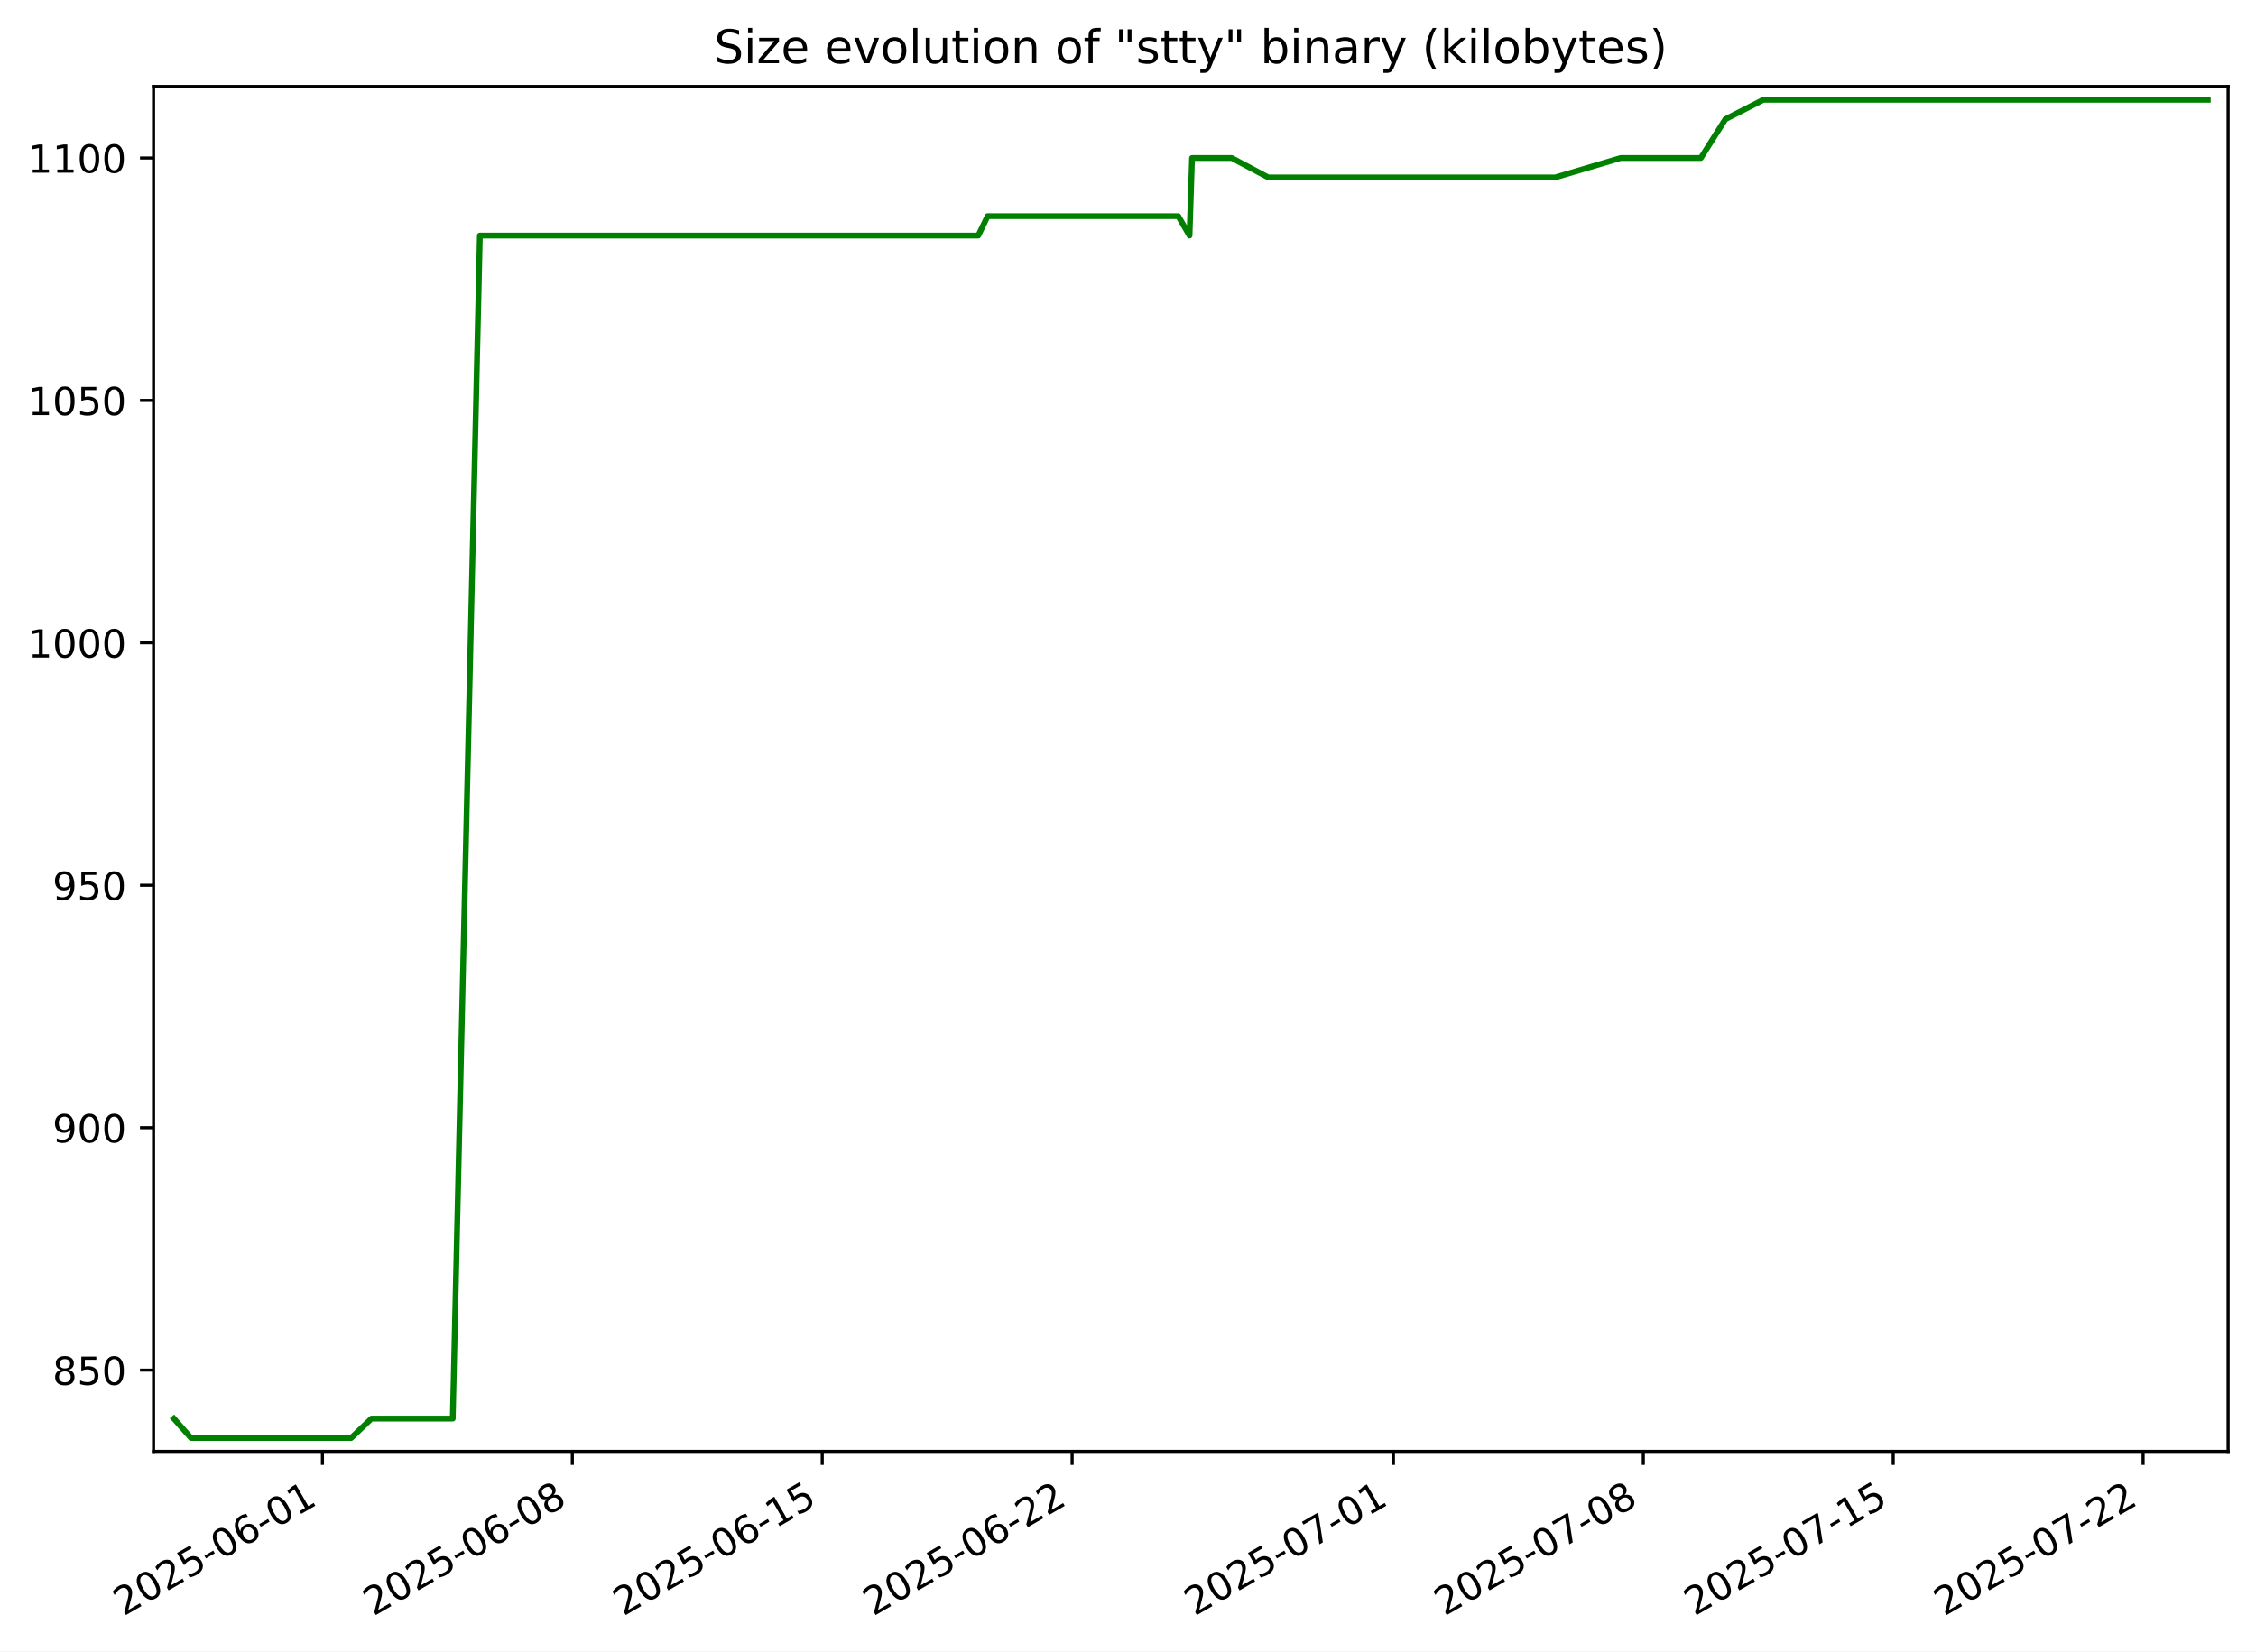
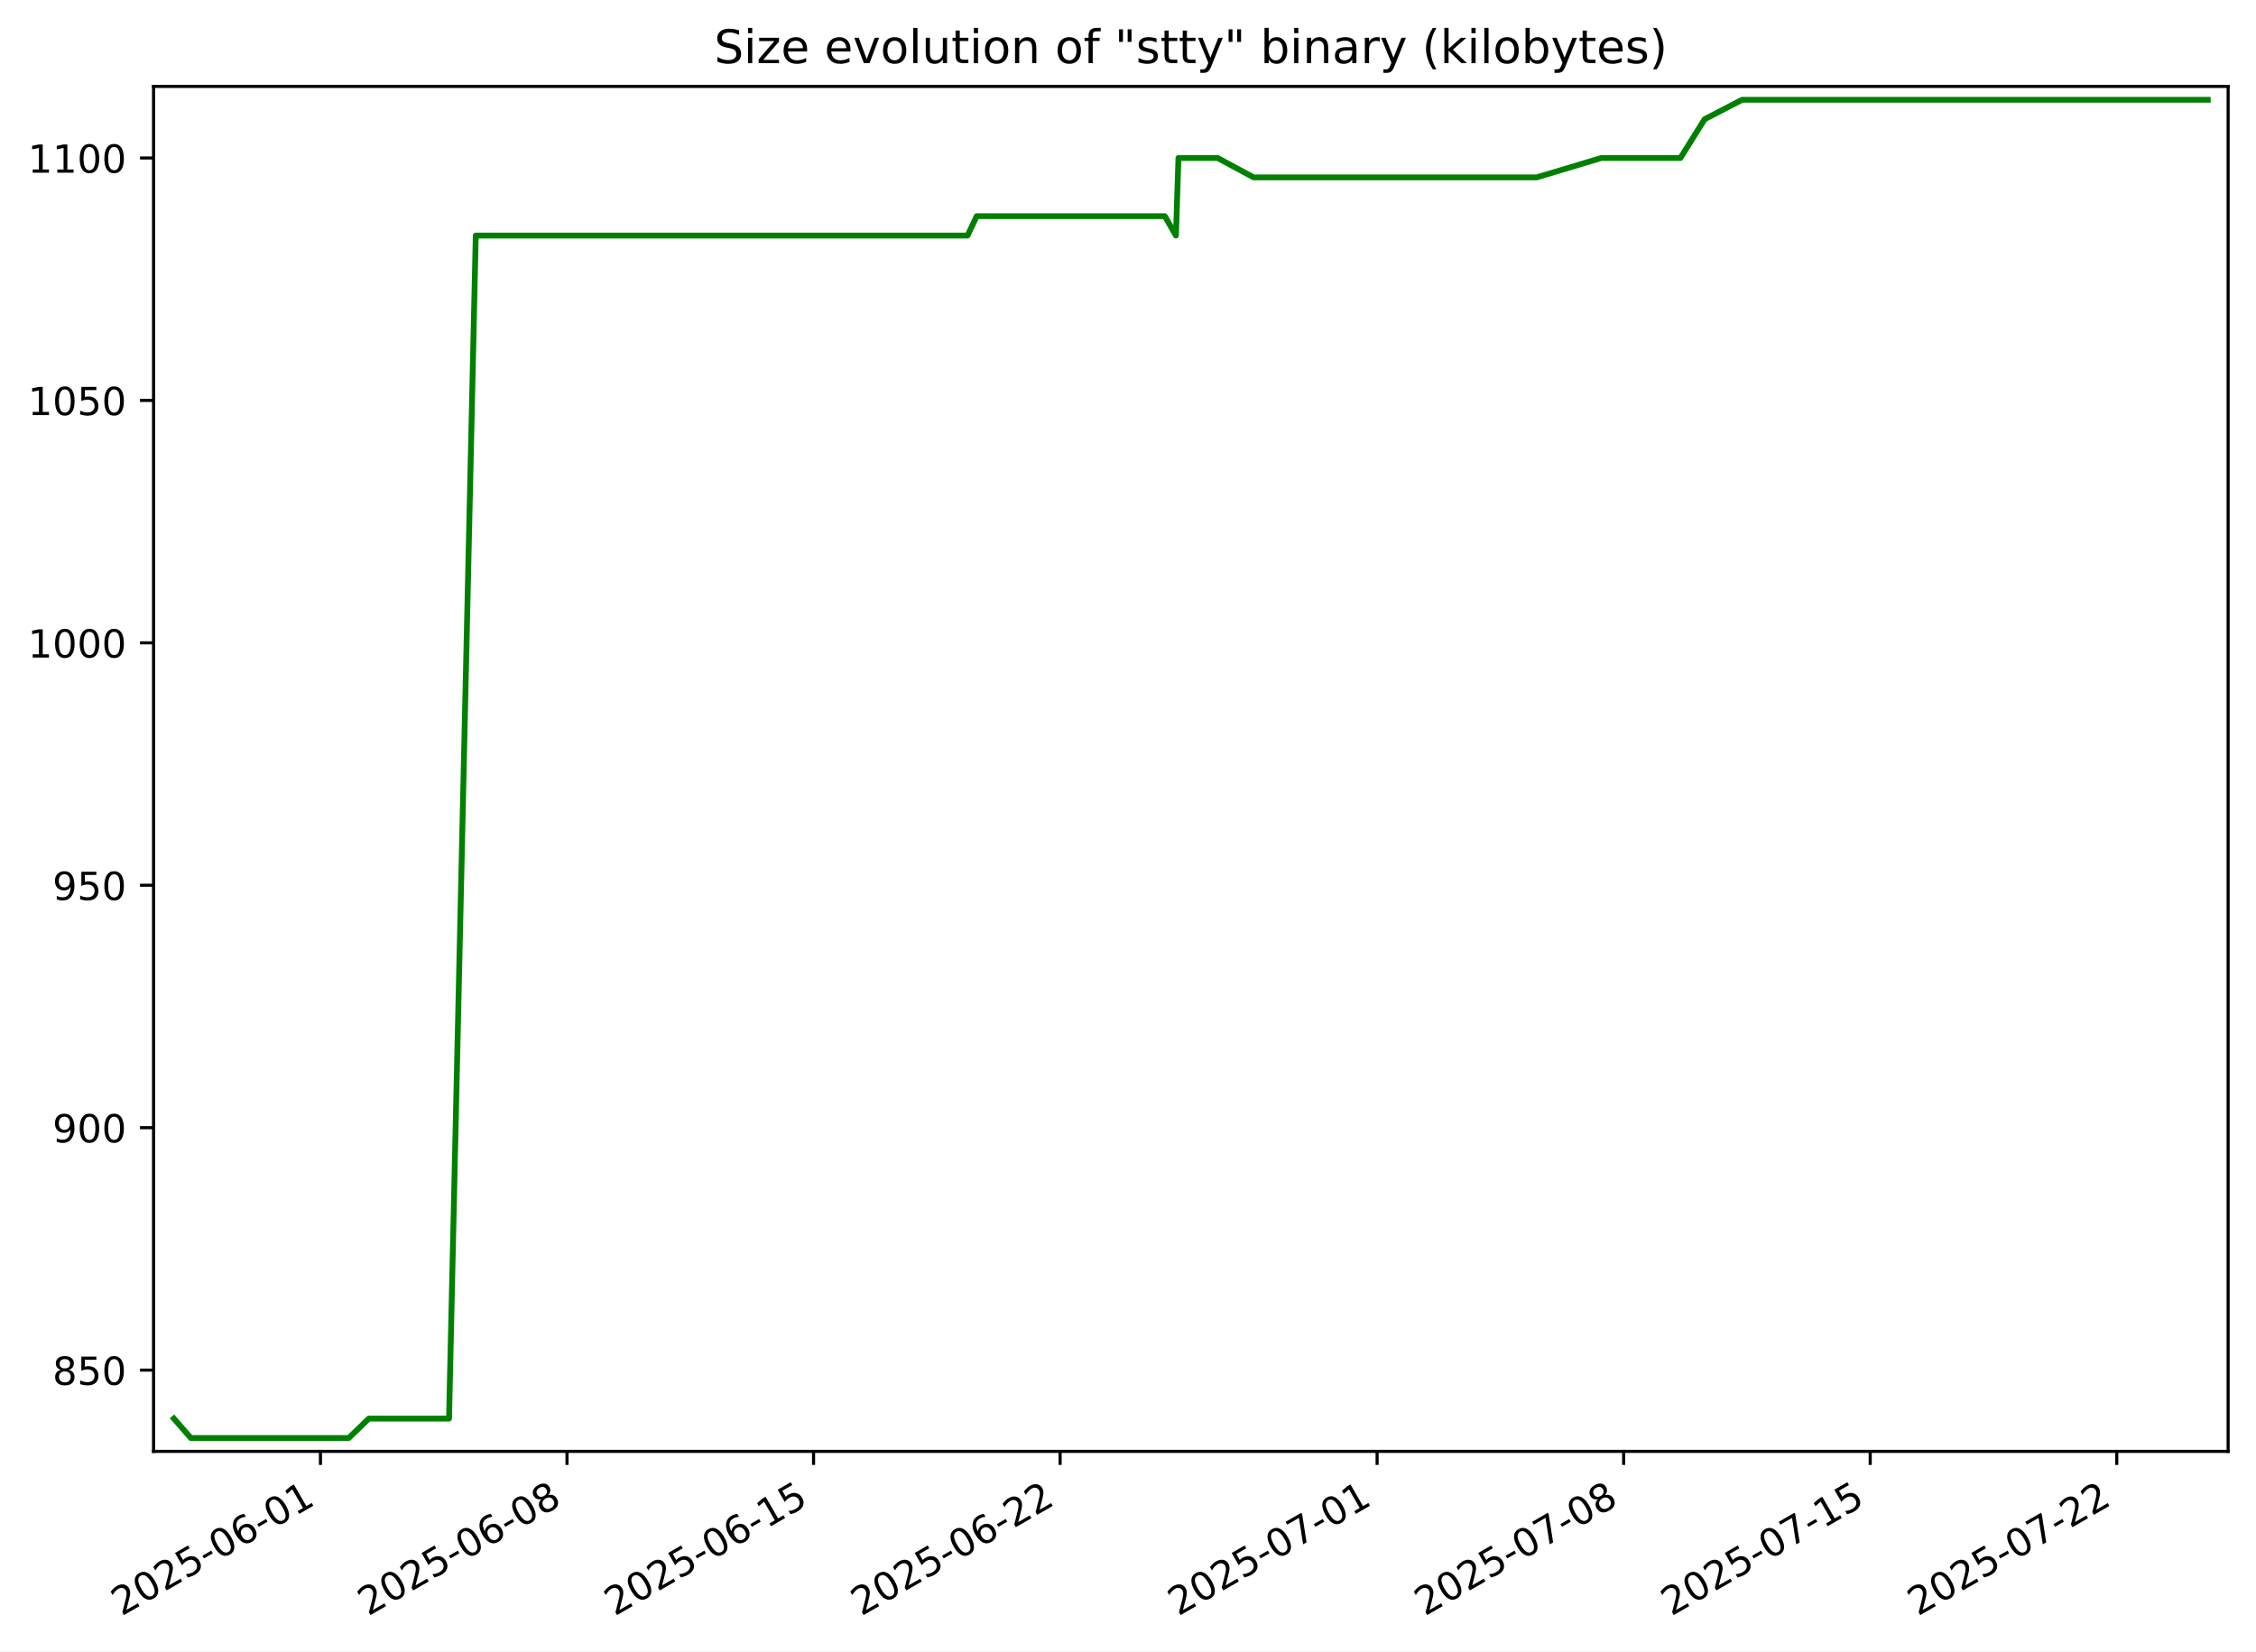
<svg xmlns="http://www.w3.org/2000/svg" xmlns:xlink="http://www.w3.org/1999/xlink" width="582.53pt" height="426.469pt" viewBox="0 0 582.53 426.469" version="1.1">
  <defs>
    <style type="text/css">*{stroke-linejoin: round; stroke-linecap: butt}</style>
  </defs>
  <g id="figure_1">
    <g id="patch_1">
      <path d="M -0 426.469  L 582.53 426.469  L 582.53 0  L -0 0  z " style="fill: #ffffff" />
    </g>
    <g id="axes_1">
      <g id="patch_2">
        <path d="M 39.65 374.83  L 575.33 374.83  L 575.33 22.318  L 39.65 22.318  z " style="fill: #ffffff" />
      </g>
      <g id="matplotlib.axis_1">
        <g id="xtick_1">
          <g id="line2d_1">
            <defs>
-               <path id="m99d2c3a39e" d="M 0 0  L 0 3.5  " style="stroke: #000000; stroke-width: 0.8" />
+               <path id="m7901774f46" d="M 0 0  L 0 3.5  " style="stroke: #000000; stroke-width: 0.8" />
            </defs>
            <g>
-               <use xlink:href="#m99d2c3a39e" x="83.259" y="374.83" style="stroke: #000000; stroke-width: 0.8" />
+               <use xlink:href="#m7901774f46" x="82.746" y="374.83" style="stroke: #000000; stroke-width: 0.8" />
            </g>
          </g>
          <g id="text_1">
-             <g transform="translate(31.88916 417.4684) rotate(-30) scale(0.1 -0.1)">
+             <g transform="translate(31.37612 417.4684) rotate(-30) scale(0.1 -0.1)">
              <defs>
                <path id="DejaVuSans-32" d="M 1228 531  L 3431 531  L 3431 0  L 469 0  L 469 531  Q 828 903 1448 1529  Q 2069 2156 2228 2338  Q 2531 2678 2651 2914  Q 2772 3150 2772 3378  Q 2772 3750 2511 3984  Q 2250 4219 1831 4219  Q 1534 4219 1204 4116  Q 875 4013 500 3803  L 500 4441  Q 881 4594 1212 4672  Q 1544 4750 1819 4750  Q 2544 4750 2975 4387  Q 3406 4025 3406 3419  Q 3406 3131 3298 2873  Q 3191 2616 2906 2266  Q 2828 2175 2409 1742  Q 1991 1309 1228 531  z " transform="scale(0.015625)" />
                <path id="DejaVuSans-30" d="M 2034 4250  Q 1547 4250 1301 3770  Q 1056 3291 1056 2328  Q 1056 1369 1301 889  Q 1547 409 2034 409  Q 2525 409 2770 889  Q 3016 1369 3016 2328  Q 3016 3291 2770 3770  Q 2525 4250 2034 4250  z M 2034 4750  Q 2819 4750 3233 4129  Q 3647 3509 3647 2328  Q 3647 1150 3233 529  Q 2819 -91 2034 -91  Q 1250 -91 836 529  Q 422 1150 422 2328  Q 422 3509 836 4129  Q 1250 4750 2034 4750  z " transform="scale(0.015625)" />
                <path id="DejaVuSans-35" d="M 691 4666  L 3169 4666  L 3169 4134  L 1269 4134  L 1269 2991  Q 1406 3038 1543 3061  Q 1681 3084 1819 3084  Q 2600 3084 3056 2656  Q 3513 2228 3513 1497  Q 3513 744 3044 326  Q 2575 -91 1722 -91  Q 1428 -91 1123 -41  Q 819 9 494 109  L 494 744  Q 775 591 1075 516  Q 1375 441 1709 441  Q 2250 441 2565 725  Q 2881 1009 2881 1497  Q 2881 1984 2565 2268  Q 2250 2553 1709 2553  Q 1456 2553 1204 2497  Q 953 2441 691 2322  L 691 4666  z " transform="scale(0.015625)" />
                <path id="DejaVuSans-2d" d="M 313 2009  L 1997 2009  L 1997 1497  L 313 1497  L 313 2009  z " transform="scale(0.015625)" />
                <path id="DejaVuSans-36" d="M 2113 2584  Q 1688 2584 1439 2293  Q 1191 2003 1191 1497  Q 1191 994 1439 701  Q 1688 409 2113 409  Q 2538 409 2786 701  Q 3034 994 3034 1497  Q 3034 2003 2786 2293  Q 2538 2584 2113 2584  z M 3366 4563  L 3366 3988  Q 3128 4100 2886 4159  Q 2644 4219 2406 4219  Q 1781 4219 1451 3797  Q 1122 3375 1075 2522  Q 1259 2794 1537 2939  Q 1816 3084 2150 3084  Q 2853 3084 3261 2657  Q 3669 2231 3669 1497  Q 3669 778 3244 343  Q 2819 -91 2113 -91  Q 1303 -91 875 529  Q 447 1150 447 2328  Q 447 3434 972 4092  Q 1497 4750 2381 4750  Q 2619 4750 2861 4703  Q 3103 4656 3366 4563  z " transform="scale(0.015625)" />
                <path id="DejaVuSans-31" d="M 794 531  L 1825 531  L 1825 4091  L 703 3866  L 703 4441  L 1819 4666  L 2450 4666  L 2450 531  L 3481 531  L 3481 0  L 794 0  L 794 531  z " transform="scale(0.015625)" />
              </defs>
              <use xlink:href="#DejaVuSans-32" />
              <use xlink:href="#DejaVuSans-30" x="63.623" />
              <use xlink:href="#DejaVuSans-32" x="127.246" />
              <use xlink:href="#DejaVuSans-35" x="190.869" />
              <use xlink:href="#DejaVuSans-2d" x="254.492" />
              <use xlink:href="#DejaVuSans-30" x="290.576" />
              <use xlink:href="#DejaVuSans-36" x="354.199" />
              <use xlink:href="#DejaVuSans-2d" x="417.822" />
              <use xlink:href="#DejaVuSans-30" x="453.906" />
              <use xlink:href="#DejaVuSans-31" x="517.529" />
            </g>
          </g>
        </g>
        <g id="xtick_2">
          <g id="line2d_2">
            <g>
-               <use xlink:href="#m99d2c3a39e" x="147.785" y="374.83" style="stroke: #000000; stroke-width: 0.8" />
+               <use xlink:href="#m7901774f46" x="146.409" y="374.83" style="stroke: #000000; stroke-width: 0.8" />
            </g>
          </g>
          <g id="text_2">
-             <g transform="translate(96.41524 417.4684) rotate(-30) scale(0.1 -0.1)">
+             <g transform="translate(95.03913 417.4684) rotate(-30) scale(0.1 -0.1)">
              <defs>
                <path id="DejaVuSans-38" d="M 2034 2216  Q 1584 2216 1326 1975  Q 1069 1734 1069 1313  Q 1069 891 1326 650  Q 1584 409 2034 409  Q 2484 409 2743 651  Q 3003 894 3003 1313  Q 3003 1734 2745 1975  Q 2488 2216 2034 2216  z M 1403 2484  Q 997 2584 770 2862  Q 544 3141 544 3541  Q 544 4100 942 4425  Q 1341 4750 2034 4750  Q 2731 4750 3128 4425  Q 3525 4100 3525 3541  Q 3525 3141 3298 2862  Q 3072 2584 2669 2484  Q 3125 2378 3379 2068  Q 3634 1759 3634 1313  Q 3634 634 3220 271  Q 2806 -91 2034 -91  Q 1263 -91 848 271  Q 434 634 434 1313  Q 434 1759 690 2068  Q 947 2378 1403 2484  z M 1172 3481  Q 1172 3119 1398 2916  Q 1625 2713 2034 2713  Q 2441 2713 2670 2916  Q 2900 3119 2900 3481  Q 2900 3844 2670 4047  Q 2441 4250 2034 4250  Q 1625 4250 1398 4047  Q 1172 3844 1172 3481  z " transform="scale(0.015625)" />
              </defs>
              <use xlink:href="#DejaVuSans-32" />
              <use xlink:href="#DejaVuSans-30" x="63.623" />
              <use xlink:href="#DejaVuSans-32" x="127.246" />
              <use xlink:href="#DejaVuSans-35" x="190.869" />
              <use xlink:href="#DejaVuSans-2d" x="254.492" />
              <use xlink:href="#DejaVuSans-30" x="290.576" />
              <use xlink:href="#DejaVuSans-36" x="354.199" />
              <use xlink:href="#DejaVuSans-2d" x="417.822" />
              <use xlink:href="#DejaVuSans-30" x="453.906" />
              <use xlink:href="#DejaVuSans-38" x="517.529" />
            </g>
          </g>
        </g>
        <g id="xtick_3">
          <g id="line2d_3">
            <g>
-               <use xlink:href="#m99d2c3a39e" x="212.311" y="374.83" style="stroke: #000000; stroke-width: 0.8" />
+               <use xlink:href="#m7901774f46" x="210.072" y="374.83" style="stroke: #000000; stroke-width: 0.8" />
            </g>
          </g>
          <g id="text_3">
-             <g transform="translate(160.9413 417.4684) rotate(-30) scale(0.1 -0.1)">
+             <g transform="translate(158.7021 417.4684) rotate(-30) scale(0.1 -0.1)">
              <use xlink:href="#DejaVuSans-32" />
              <use xlink:href="#DejaVuSans-30" x="63.623" />
              <use xlink:href="#DejaVuSans-32" x="127.246" />
              <use xlink:href="#DejaVuSans-35" x="190.869" />
              <use xlink:href="#DejaVuSans-2d" x="254.492" />
              <use xlink:href="#DejaVuSans-30" x="290.576" />
              <use xlink:href="#DejaVuSans-36" x="354.199" />
              <use xlink:href="#DejaVuSans-2d" x="417.822" />
              <use xlink:href="#DejaVuSans-31" x="453.906" />
              <use xlink:href="#DejaVuSans-35" x="517.529" />
            </g>
          </g>
        </g>
        <g id="xtick_4">
          <g id="line2d_4">
            <g>
-               <use xlink:href="#m99d2c3a39e" x="276.837" y="374.83" style="stroke: #000000; stroke-width: 0.8" />
+               <use xlink:href="#m7901774f46" x="273.735" y="374.83" style="stroke: #000000; stroke-width: 0.8" />
            </g>
          </g>
          <g id="text_4">
-             <g transform="translate(225.4674 417.4684) rotate(-30) scale(0.1 -0.1)">
+             <g transform="translate(222.3652 417.4684) rotate(-30) scale(0.1 -0.1)">
              <use xlink:href="#DejaVuSans-32" />
              <use xlink:href="#DejaVuSans-30" x="63.623" />
              <use xlink:href="#DejaVuSans-32" x="127.246" />
              <use xlink:href="#DejaVuSans-35" x="190.869" />
              <use xlink:href="#DejaVuSans-2d" x="254.492" />
              <use xlink:href="#DejaVuSans-30" x="290.576" />
              <use xlink:href="#DejaVuSans-36" x="354.199" />
              <use xlink:href="#DejaVuSans-2d" x="417.822" />
              <use xlink:href="#DejaVuSans-32" x="453.906" />
              <use xlink:href="#DejaVuSans-32" x="517.529" />
            </g>
          </g>
        </g>
        <g id="xtick_5">
          <g id="line2d_5">
            <g>
-               <use xlink:href="#m99d2c3a39e" x="359.799" y="374.83" style="stroke: #000000; stroke-width: 0.8" />
+               <use xlink:href="#m7901774f46" x="355.587" y="374.83" style="stroke: #000000; stroke-width: 0.8" />
            </g>
          </g>
          <g id="text_5">
-             <g transform="translate(308.4295 417.4684) rotate(-30) scale(0.1 -0.1)">
+             <g transform="translate(304.2176 417.4684) rotate(-30) scale(0.1 -0.1)">
              <defs>
                <path id="DejaVuSans-37" d="M 525 4666  L 3525 4666  L 3525 4397  L 1831 0  L 1172 0  L 2766 4134  L 525 4134  L 525 4666  z " transform="scale(0.015625)" />
              </defs>
              <use xlink:href="#DejaVuSans-32" />
              <use xlink:href="#DejaVuSans-30" x="63.623" />
              <use xlink:href="#DejaVuSans-32" x="127.246" />
              <use xlink:href="#DejaVuSans-35" x="190.869" />
              <use xlink:href="#DejaVuSans-2d" x="254.492" />
              <use xlink:href="#DejaVuSans-30" x="290.576" />
              <use xlink:href="#DejaVuSans-37" x="354.199" />
              <use xlink:href="#DejaVuSans-2d" x="417.822" />
              <use xlink:href="#DejaVuSans-30" x="453.906" />
              <use xlink:href="#DejaVuSans-31" x="517.529" />
            </g>
          </g>
        </g>
        <g id="xtick_6">
          <g id="line2d_6">
            <g>
-               <use xlink:href="#m99d2c3a39e" x="424.325" y="374.83" style="stroke: #000000; stroke-width: 0.8" />
+               <use xlink:href="#m7901774f46" x="419.25" y="374.83" style="stroke: #000000; stroke-width: 0.8" />
            </g>
          </g>
          <g id="text_6">
-             <g transform="translate(372.9556 417.4684) rotate(-30) scale(0.1 -0.1)">
+             <g transform="translate(367.8806 417.4684) rotate(-30) scale(0.1 -0.1)">
              <use xlink:href="#DejaVuSans-32" />
              <use xlink:href="#DejaVuSans-30" x="63.623" />
              <use xlink:href="#DejaVuSans-32" x="127.246" />
              <use xlink:href="#DejaVuSans-35" x="190.869" />
              <use xlink:href="#DejaVuSans-2d" x="254.492" />
              <use xlink:href="#DejaVuSans-30" x="290.576" />
              <use xlink:href="#DejaVuSans-37" x="354.199" />
              <use xlink:href="#DejaVuSans-2d" x="417.822" />
              <use xlink:href="#DejaVuSans-30" x="453.906" />
              <use xlink:href="#DejaVuSans-38" x="517.529" />
            </g>
          </g>
        </g>
        <g id="xtick_7">
          <g id="line2d_7">
            <g>
-               <use xlink:href="#m99d2c3a39e" x="488.851" y="374.83" style="stroke: #000000; stroke-width: 0.8" />
+               <use xlink:href="#m7901774f46" x="482.913" y="374.83" style="stroke: #000000; stroke-width: 0.8" />
            </g>
          </g>
          <g id="text_7">
-             <g transform="translate(437.4817 417.4684) rotate(-30) scale(0.1 -0.1)">
+             <g transform="translate(431.5436 417.4684) rotate(-30) scale(0.1 -0.1)">
              <use xlink:href="#DejaVuSans-32" />
              <use xlink:href="#DejaVuSans-30" x="63.623" />
              <use xlink:href="#DejaVuSans-32" x="127.246" />
              <use xlink:href="#DejaVuSans-35" x="190.869" />
              <use xlink:href="#DejaVuSans-2d" x="254.492" />
              <use xlink:href="#DejaVuSans-30" x="290.576" />
              <use xlink:href="#DejaVuSans-37" x="354.199" />
              <use xlink:href="#DejaVuSans-2d" x="417.822" />
              <use xlink:href="#DejaVuSans-31" x="453.906" />
              <use xlink:href="#DejaVuSans-35" x="517.529" />
            </g>
          </g>
        </g>
        <g id="xtick_8">
          <g id="line2d_8">
            <g>
-               <use xlink:href="#m99d2c3a39e" x="553.377" y="374.83" style="stroke: #000000; stroke-width: 0.8" />
+               <use xlink:href="#m7901774f46" x="546.576" y="374.83" style="stroke: #000000; stroke-width: 0.8" />
            </g>
          </g>
          <g id="text_8">
-             <g transform="translate(502.0078 417.4684) rotate(-30) scale(0.1 -0.1)">
+             <g transform="translate(495.2066 417.4684) rotate(-30) scale(0.1 -0.1)">
              <use xlink:href="#DejaVuSans-32" />
              <use xlink:href="#DejaVuSans-30" x="63.623" />
              <use xlink:href="#DejaVuSans-32" x="127.246" />
              <use xlink:href="#DejaVuSans-35" x="190.869" />
              <use xlink:href="#DejaVuSans-2d" x="254.492" />
              <use xlink:href="#DejaVuSans-30" x="290.576" />
              <use xlink:href="#DejaVuSans-37" x="354.199" />
              <use xlink:href="#DejaVuSans-2d" x="417.822" />
              <use xlink:href="#DejaVuSans-32" x="453.906" />
              <use xlink:href="#DejaVuSans-32" x="517.529" />
            </g>
          </g>
        </g>
      </g>
      <g id="matplotlib.axis_2">
        <g id="ytick_1">
          <g id="line2d_9">
            <defs>
-               <path id="mccc0c48336" d="M 0 0  L -3.5 0  " style="stroke: #000000; stroke-width: 0.8" />
+               <path id="m50fd5ac5fd" d="M 0 0  L -3.5 0  " style="stroke: #000000; stroke-width: 0.8" />
            </defs>
            <g>
-               <use xlink:href="#mccc0c48336" x="39.65" y="353.844" style="stroke: #000000; stroke-width: 0.8" />
+               <use xlink:href="#m50fd5ac5fd" x="39.65" y="353.844" style="stroke: #000000; stroke-width: 0.8" />
            </g>
          </g>
          <g id="text_9">
            <g transform="translate(13.5625 357.6429) scale(0.1 -0.1)">
              <use xlink:href="#DejaVuSans-38" />
              <use xlink:href="#DejaVuSans-35" x="63.623" />
              <use xlink:href="#DejaVuSans-30" x="127.246" />
            </g>
          </g>
        </g>
        <g id="ytick_2">
          <g id="line2d_10">
            <g>
-               <use xlink:href="#mccc0c48336" x="39.65" y="291.235" style="stroke: #000000; stroke-width: 0.8" />
+               <use xlink:href="#m50fd5ac5fd" x="39.65" y="291.235" style="stroke: #000000; stroke-width: 0.8" />
            </g>
          </g>
          <g id="text_10">
            <g transform="translate(13.5625 295.0342) scale(0.1 -0.1)">
              <defs>
                <path id="DejaVuSans-39" d="M 703 97  L 703 672  Q 941 559 1184 500  Q 1428 441 1663 441  Q 2288 441 2617 861  Q 2947 1281 2994 2138  Q 2813 1869 2534 1725  Q 2256 1581 1919 1581  Q 1219 1581 811 2004  Q 403 2428 403 3163  Q 403 3881 828 4315  Q 1253 4750 1959 4750  Q 2769 4750 3195 4129  Q 3622 3509 3622 2328  Q 3622 1225 3098 567  Q 2575 -91 1691 -91  Q 1453 -91 1209 -44  Q 966 3 703 97  z M 1959 2075  Q 2384 2075 2632 2365  Q 2881 2656 2881 3163  Q 2881 3666 2632 3958  Q 2384 4250 1959 4250  Q 1534 4250 1286 3958  Q 1038 3666 1038 3163  Q 1038 2656 1286 2365  Q 1534 2075 1959 2075  z " transform="scale(0.015625)" />
              </defs>
              <use xlink:href="#DejaVuSans-39" />
              <use xlink:href="#DejaVuSans-30" x="63.623" />
              <use xlink:href="#DejaVuSans-30" x="127.246" />
            </g>
          </g>
        </g>
        <g id="ytick_3">
          <g id="line2d_11">
            <g>
-               <use xlink:href="#mccc0c48336" x="39.65" y="228.626" style="stroke: #000000; stroke-width: 0.8" />
+               <use xlink:href="#m50fd5ac5fd" x="39.65" y="228.626" style="stroke: #000000; stroke-width: 0.8" />
            </g>
          </g>
          <g id="text_11">
            <g transform="translate(13.5625 232.4255) scale(0.1 -0.1)">
              <use xlink:href="#DejaVuSans-39" />
              <use xlink:href="#DejaVuSans-35" x="63.623" />
              <use xlink:href="#DejaVuSans-30" x="127.246" />
            </g>
          </g>
        </g>
        <g id="ytick_4">
          <g id="line2d_12">
            <g>
-               <use xlink:href="#mccc0c48336" x="39.65" y="166.018" style="stroke: #000000; stroke-width: 0.8" />
+               <use xlink:href="#m50fd5ac5fd" x="39.65" y="166.018" style="stroke: #000000; stroke-width: 0.8" />
            </g>
          </g>
          <g id="text_12">
            <g transform="translate(7.2 169.8168) scale(0.1 -0.1)">
              <use xlink:href="#DejaVuSans-31" />
              <use xlink:href="#DejaVuSans-30" x="63.623" />
              <use xlink:href="#DejaVuSans-30" x="127.246" />
              <use xlink:href="#DejaVuSans-30" x="190.869" />
            </g>
          </g>
        </g>
        <g id="ytick_5">
          <g id="line2d_13">
            <g>
-               <use xlink:href="#mccc0c48336" x="39.65" y="103.409" style="stroke: #000000; stroke-width: 0.8" />
+               <use xlink:href="#m50fd5ac5fd" x="39.65" y="103.409" style="stroke: #000000; stroke-width: 0.8" />
            </g>
          </g>
          <g id="text_13">
            <g transform="translate(7.2 107.2081) scale(0.1 -0.1)">
              <use xlink:href="#DejaVuSans-31" />
              <use xlink:href="#DejaVuSans-30" x="63.623" />
              <use xlink:href="#DejaVuSans-35" x="127.246" />
              <use xlink:href="#DejaVuSans-30" x="190.869" />
            </g>
          </g>
        </g>
        <g id="ytick_6">
          <g id="line2d_14">
            <g>
-               <use xlink:href="#mccc0c48336" x="39.65" y="40.8" style="stroke: #000000; stroke-width: 0.8" />
+               <use xlink:href="#m50fd5ac5fd" x="39.65" y="40.8" style="stroke: #000000; stroke-width: 0.8" />
            </g>
          </g>
          <g id="text_14">
            <g transform="translate(7.2 44.59943) scale(0.1 -0.1)">
              <use xlink:href="#DejaVuSans-31" />
              <use xlink:href="#DejaVuSans-31" x="63.623" />
              <use xlink:href="#DejaVuSans-30" x="127.246" />
              <use xlink:href="#DejaVuSans-30" x="190.869" />
            </g>
          </g>
        </g>
      </g>
      <g id="line2d_15">
-         <path d="M 44.902 366.365  L 49.33 371.374  L 54.685 371.374  L 60.702 371.374  L 72.024 371.374  L 81.24 371.374  L 86.434 371.374  L 90.674 371.374  L 95.911 366.365  L 97.345 366.365  L 105.153 366.365  L 109.626 366.365  L 113.102 366.365  L 116.911 366.365  L 123.909 60.835  L 126.645 60.835  L 133.123 60.835  L 133.217 60.835  L 145.523 60.835  L 152.961 60.835  L 153.535 60.835  L 162.11 60.835  L 164.826 60.835  L 168.964 60.835  L 180.407 60.835  L 182.084 60.835  L 188.077 60.835  L 192.724 60.835  L 198.2 60.835  L 201.447 60.835  L 208.456 60.835  L 211.623 60.835  L 217.641 60.835  L 218.064 60.835  L 224.696 60.835  L 229.17 60.835  L 233.553 60.835  L 238.838 60.835  L 243.474 60.835  L 252.607 60.835  L 255.015 55.826  L 265.41 55.826  L 271.002 55.826  L 274.519 55.826  L 281.816 55.826  L 291.427 55.826  L 291.559 55.826  L 300.542 55.826  L 304.241 55.826  L 307.153 60.835  L 307.803 40.8  L 312.549 40.8  L 318.058 40.8  L 327.473 45.809  L 332.321 45.809  L 337.177 45.809  L 339.189 45.809  L 346.606 45.809  L 349.173 45.809  L 353.458 45.809  L 355.157 45.809  L 355.622 45.809  L 357.88 45.809  L 363.473 45.809  L 372.637 45.809  L 376.679 45.809  L 381.728 45.809  L 384.248 45.809  L 385.973 45.809  L 392.694 45.809  L 401.575 45.809  L 418.495 40.8  L 423.872 40.8  L 427.24 40.8  L 437.334 40.8  L 439.184 40.8  L 445.52 30.783  L 455.298 25.774  L 474.313 25.774  L 476.975 25.774  L 484.211 25.774  L 497.567 25.774  L 512.424 25.774  L 520.774 25.774  L 542.183 25.774  L 546.267 25.774  L 558.447 25.774  L 559.324 25.774  L 566.229 25.774  L 570.078 25.774  " clip-path="url(#p2e1ce56f97)" style="fill: none; stroke: #008000; stroke-width: 1.5; stroke-linecap: square" />
+         <path d="M 44.902 366.365  L 49.271 371.374  L 54.555 371.374  L 60.49 371.374  L 71.661 371.374  L 80.754 371.374  L 85.879 371.374  L 90.062 371.374  L 95.229 366.365  L 96.643 366.365  L 104.347 366.365  L 108.76 366.365  L 112.19 366.365  L 115.948 366.365  L 122.852 60.835  L 125.551 60.835  L 131.943 60.835  L 132.036 60.835  L 144.178 60.835  L 151.516 60.835  L 152.082 60.835  L 160.542 60.835  L 163.222 60.835  L 167.304 60.835  L 178.595 60.835  L 180.249 60.835  L 186.162 60.835  L 190.746 60.835  L 196.149 60.835  L 199.353 60.835  L 206.268 60.835  L 209.393 60.835  L 215.33 60.835  L 215.748 60.835  L 222.291 60.835  L 226.705 60.835  L 231.03 60.835  L 236.244 60.835  L 240.818 60.835  L 249.829 60.835  L 252.204 55.826  L 262.46 55.826  L 267.978 55.826  L 271.448 55.826  L 278.647 55.826  L 288.13 55.826  L 288.26 55.826  L 297.122 55.826  L 300.772 55.826  L 303.645 60.835  L 304.287 40.8  L 308.969 40.8  L 314.405 40.8  L 323.694 45.809  L 328.476 45.809  L 333.268 45.809  L 335.253 45.809  L 342.571 45.809  L 345.103 45.809  L 349.331 45.809  L 351.007 45.809  L 351.466 45.809  L 353.693 45.809  L 359.212 45.809  L 368.254 45.809  L 372.241 45.809  L 377.222 45.809  L 379.709 45.809  L 381.411 45.809  L 388.042 45.809  L 396.805 45.809  L 413.498 40.8  L 418.803 40.8  L 422.126 40.8  L 432.085 40.8  L 433.91 40.8  L 440.162 30.783  L 449.808 25.774  L 468.57 25.774  L 471.196 25.774  L 478.335 25.774  L 491.513 25.774  L 506.171 25.774  L 514.409 25.774  L 535.532 25.774  L 539.561 25.774  L 551.578 25.774  L 552.444 25.774  L 559.256 25.774  L 563.054 25.774  L 570.078 25.774  " clip-path="url(#p6e8c2c0989)" style="fill: none; stroke: #008000; stroke-width: 1.5; stroke-linecap: square" />
      </g>
      <g id="patch_3">
        <path d="M 39.65 374.83  L 39.65 22.318  " style="fill: none; stroke: #000000; stroke-width: 0.8; stroke-linejoin: miter; stroke-linecap: square" />
      </g>
      <g id="patch_4">
        <path d="M 575.33 374.83  L 575.33 22.318  " style="fill: none; stroke: #000000; stroke-width: 0.8; stroke-linejoin: miter; stroke-linecap: square" />
      </g>
      <g id="patch_5">
        <path d="M 39.65 374.83  L 575.33 374.83  " style="fill: none; stroke: #000000; stroke-width: 0.8; stroke-linejoin: miter; stroke-linecap: square" />
      </g>
      <g id="patch_6">
        <path d="M 39.65 22.318  L 575.33 22.318  " style="fill: none; stroke: #000000; stroke-width: 0.8; stroke-linejoin: miter; stroke-linecap: square" />
      </g>
      <g id="text_15">
        <g transform="translate(184.4131 16.31812) scale(0.12 -0.12)">
          <defs>
            <path id="DejaVuSans-53" d="M 3425 4513  L 3425 3897  Q 3066 4069 2747 4153  Q 2428 4238 2131 4238  Q 1616 4238 1336 4038  Q 1056 3838 1056 3469  Q 1056 3159 1242 3001  Q 1428 2844 1947 2747  L 2328 2669  Q 3034 2534 3370 2195  Q 3706 1856 3706 1288  Q 3706 609 3251 259  Q 2797 -91 1919 -91  Q 1588 -91 1214 -16  Q 841 59 441 206  L 441 856  Q 825 641 1194 531  Q 1563 422 1919 422  Q 2459 422 2753 634  Q 3047 847 3047 1241  Q 3047 1584 2836 1778  Q 2625 1972 2144 2069  L 1759 2144  Q 1053 2284 737 2584  Q 422 2884 422 3419  Q 422 4038 858 4394  Q 1294 4750 2059 4750  Q 2388 4750 2728 4690  Q 3069 4631 3425 4513  z " transform="scale(0.015625)" />
            <path id="DejaVuSans-69" d="M 603 3500  L 1178 3500  L 1178 0  L 603 0  L 603 3500  z M 603 4863  L 1178 4863  L 1178 4134  L 603 4134  L 603 4863  z " transform="scale(0.015625)" />
            <path id="DejaVuSans-7a" d="M 353 3500  L 3084 3500  L 3084 2975  L 922 459  L 3084 459  L 3084 0  L 275 0  L 275 525  L 2438 3041  L 353 3041  L 353 3500  z " transform="scale(0.015625)" />
            <path id="DejaVuSans-65" d="M 3597 1894  L 3597 1613  L 953 1613  Q 991 1019 1311 708  Q 1631 397 2203 397  Q 2534 397 2845 478  Q 3156 559 3463 722  L 3463 178  Q 3153 47 2828 -22  Q 2503 -91 2169 -91  Q 1331 -91 842 396  Q 353 884 353 1716  Q 353 2575 817 3079  Q 1281 3584 2069 3584  Q 2775 3584 3186 3129  Q 3597 2675 3597 1894  z M 3022 2063  Q 3016 2534 2758 2815  Q 2500 3097 2075 3097  Q 1594 3097 1305 2825  Q 1016 2553 972 2059  L 3022 2063  z " transform="scale(0.015625)" />
            <path id="DejaVuSans-20" transform="scale(0.015625)" />
            <path id="DejaVuSans-76" d="M 191 3500  L 800 3500  L 1894 563  L 2988 3500  L 3597 3500  L 2284 0  L 1503 0  L 191 3500  z " transform="scale(0.015625)" />
            <path id="DejaVuSans-6f" d="M 1959 3097  Q 1497 3097 1228 2736  Q 959 2375 959 1747  Q 959 1119 1226 758  Q 1494 397 1959 397  Q 2419 397 2687 759  Q 2956 1122 2956 1747  Q 2956 2369 2687 2733  Q 2419 3097 1959 3097  z M 1959 3584  Q 2709 3584 3137 3096  Q 3566 2609 3566 1747  Q 3566 888 3137 398  Q 2709 -91 1959 -91  Q 1206 -91 779 398  Q 353 888 353 1747  Q 353 2609 779 3096  Q 1206 3584 1959 3584  z " transform="scale(0.015625)" />
            <path id="DejaVuSans-6c" d="M 603 4863  L 1178 4863  L 1178 0  L 603 0  L 603 4863  z " transform="scale(0.015625)" />
            <path id="DejaVuSans-75" d="M 544 1381  L 544 3500  L 1119 3500  L 1119 1403  Q 1119 906 1312 657  Q 1506 409 1894 409  Q 2359 409 2629 706  Q 2900 1003 2900 1516  L 2900 3500  L 3475 3500  L 3475 0  L 2900 0  L 2900 538  Q 2691 219 2414 64  Q 2138 -91 1772 -91  Q 1169 -91 856 284  Q 544 659 544 1381  z M 1991 3584  L 1991 3584  z " transform="scale(0.015625)" />
            <path id="DejaVuSans-74" d="M 1172 4494  L 1172 3500  L 2356 3500  L 2356 3053  L 1172 3053  L 1172 1153  Q 1172 725 1289 603  Q 1406 481 1766 481  L 2356 481  L 2356 0  L 1766 0  Q 1100 0 847 248  Q 594 497 594 1153  L 594 3053  L 172 3053  L 172 3500  L 594 3500  L 594 4494  L 1172 4494  z " transform="scale(0.015625)" />
            <path id="DejaVuSans-6e" d="M 3513 2113  L 3513 0  L 2938 0  L 2938 2094  Q 2938 2591 2744 2837  Q 2550 3084 2163 3084  Q 1697 3084 1428 2787  Q 1159 2491 1159 1978  L 1159 0  L 581 0  L 581 3500  L 1159 3500  L 1159 2956  Q 1366 3272 1645 3428  Q 1925 3584 2291 3584  Q 2894 3584 3203 3211  Q 3513 2838 3513 2113  z " transform="scale(0.015625)" />
            <path id="DejaVuSans-66" d="M 2375 4863  L 2375 4384  L 1825 4384  Q 1516 4384 1395 4259  Q 1275 4134 1275 3809  L 1275 3500  L 2222 3500  L 2222 3053  L 1275 3053  L 1275 0  L 697 0  L 697 3053  L 147 3053  L 147 3500  L 697 3500  L 697 3744  Q 697 4328 969 4595  Q 1241 4863 1831 4863  L 2375 4863  z " transform="scale(0.015625)" />
            <path id="DejaVuSans-22" d="M 1147 4666  L 1147 2931  L 616 2931  L 616 4666  L 1147 4666  z M 2328 4666  L 2328 2931  L 1797 2931  L 1797 4666  L 2328 4666  z " transform="scale(0.015625)" />
            <path id="DejaVuSans-73" d="M 2834 3397  L 2834 2853  Q 2591 2978 2328 3040  Q 2066 3103 1784 3103  Q 1356 3103 1142 2972  Q 928 2841 928 2578  Q 928 2378 1081 2264  Q 1234 2150 1697 2047  L 1894 2003  Q 2506 1872 2764 1633  Q 3022 1394 3022 966  Q 3022 478 2636 193  Q 2250 -91 1575 -91  Q 1294 -91 989 -36  Q 684 19 347 128  L 347 722  Q 666 556 975 473  Q 1284 391 1588 391  Q 1994 391 2212 530  Q 2431 669 2431 922  Q 2431 1156 2273 1281  Q 2116 1406 1581 1522  L 1381 1569  Q 847 1681 609 1914  Q 372 2147 372 2553  Q 372 3047 722 3315  Q 1072 3584 1716 3584  Q 2034 3584 2315 3537  Q 2597 3491 2834 3397  z " transform="scale(0.015625)" />
            <path id="DejaVuSans-79" d="M 2059 -325  Q 1816 -950 1584 -1140  Q 1353 -1331 966 -1331  L 506 -1331  L 506 -850  L 844 -850  Q 1081 -850 1212 -737  Q 1344 -625 1503 -206  L 1606 56  L 191 3500  L 800 3500  L 1894 763  L 2988 3500  L 3597 3500  L 2059 -325  z " transform="scale(0.015625)" />
            <path id="DejaVuSans-62" d="M 3116 1747  Q 3116 2381 2855 2742  Q 2594 3103 2138 3103  Q 1681 3103 1420 2742  Q 1159 2381 1159 1747  Q 1159 1113 1420 752  Q 1681 391 2138 391  Q 2594 391 2855 752  Q 3116 1113 3116 1747  z M 1159 2969  Q 1341 3281 1617 3432  Q 1894 3584 2278 3584  Q 2916 3584 3314 3078  Q 3713 2572 3713 1747  Q 3713 922 3314 415  Q 2916 -91 2278 -91  Q 1894 -91 1617 61  Q 1341 213 1159 525  L 1159 0  L 581 0  L 581 4863  L 1159 4863  L 1159 2969  z " transform="scale(0.015625)" />
            <path id="DejaVuSans-61" d="M 2194 1759  Q 1497 1759 1228 1600  Q 959 1441 959 1056  Q 959 750 1161 570  Q 1363 391 1709 391  Q 2188 391 2477 730  Q 2766 1069 2766 1631  L 2766 1759  L 2194 1759  z M 3341 1997  L 3341 0  L 2766 0  L 2766 531  Q 2569 213 2275 61  Q 1981 -91 1556 -91  Q 1019 -91 701 211  Q 384 513 384 1019  Q 384 1609 779 1909  Q 1175 2209 1959 2209  L 2766 2209  L 2766 2266  Q 2766 2663 2505 2880  Q 2244 3097 1772 3097  Q 1472 3097 1187 3025  Q 903 2953 641 2809  L 641 3341  Q 956 3463 1253 3523  Q 1550 3584 1831 3584  Q 2591 3584 2966 3190  Q 3341 2797 3341 1997  z " transform="scale(0.015625)" />
            <path id="DejaVuSans-72" d="M 2631 2963  Q 2534 3019 2420 3045  Q 2306 3072 2169 3072  Q 1681 3072 1420 2755  Q 1159 2438 1159 1844  L 1159 0  L 581 0  L 581 3500  L 1159 3500  L 1159 2956  Q 1341 3275 1631 3429  Q 1922 3584 2338 3584  Q 2397 3584 2469 3576  Q 2541 3569 2628 3553  L 2631 2963  z " transform="scale(0.015625)" />
            <path id="DejaVuSans-28" d="M 1984 4856  Q 1566 4138 1362 3434  Q 1159 2731 1159 2009  Q 1159 1288 1364 580  Q 1569 -128 1984 -844  L 1484 -844  Q 1016 -109 783 600  Q 550 1309 550 2009  Q 550 2706 781 3412  Q 1013 4119 1484 4856  L 1984 4856  z " transform="scale(0.015625)" />
            <path id="DejaVuSans-6b" d="M 581 4863  L 1159 4863  L 1159 1991  L 2875 3500  L 3609 3500  L 1753 1863  L 3688 0  L 2938 0  L 1159 1709  L 1159 0  L 581 0  L 581 4863  z " transform="scale(0.015625)" />
            <path id="DejaVuSans-29" d="M 513 4856  L 1013 4856  Q 1481 4119 1714 3412  Q 1947 2706 1947 2009  Q 1947 1309 1714 600  Q 1481 -109 1013 -844  L 513 -844  Q 928 -128 1133 580  Q 1338 1288 1338 2009  Q 1338 2731 1133 3434  Q 928 4138 513 4856  z " transform="scale(0.015625)" />
          </defs>
          <use xlink:href="#DejaVuSans-53" />
          <use xlink:href="#DejaVuSans-69" x="63.477" />
          <use xlink:href="#DejaVuSans-7a" x="91.26" />
          <use xlink:href="#DejaVuSans-65" x="143.75" />
          <use xlink:href="#DejaVuSans-20" x="205.273" />
          <use xlink:href="#DejaVuSans-65" x="237.061" />
          <use xlink:href="#DejaVuSans-76" x="298.584" />
          <use xlink:href="#DejaVuSans-6f" x="357.764" />
          <use xlink:href="#DejaVuSans-6c" x="418.945" />
          <use xlink:href="#DejaVuSans-75" x="446.729" />
          <use xlink:href="#DejaVuSans-74" x="510.107" />
          <use xlink:href="#DejaVuSans-69" x="549.316" />
          <use xlink:href="#DejaVuSans-6f" x="577.1" />
          <use xlink:href="#DejaVuSans-6e" x="638.281" />
          <use xlink:href="#DejaVuSans-20" x="701.66" />
          <use xlink:href="#DejaVuSans-6f" x="733.447" />
          <use xlink:href="#DejaVuSans-66" x="794.629" />
          <use xlink:href="#DejaVuSans-20" x="829.834" />
          <use xlink:href="#DejaVuSans-22" x="861.621" />
          <use xlink:href="#DejaVuSans-73" x="907.617" />
          <use xlink:href="#DejaVuSans-74" x="959.717" />
          <use xlink:href="#DejaVuSans-74" x="998.926" />
          <use xlink:href="#DejaVuSans-79" x="1038.135" />
          <use xlink:href="#DejaVuSans-22" x="1097.314" />
          <use xlink:href="#DejaVuSans-20" x="1143.311" />
          <use xlink:href="#DejaVuSans-62" x="1175.098" />
          <use xlink:href="#DejaVuSans-69" x="1238.574" />
          <use xlink:href="#DejaVuSans-6e" x="1266.357" />
          <use xlink:href="#DejaVuSans-61" x="1329.736" />
          <use xlink:href="#DejaVuSans-72" x="1391.016" />
          <use xlink:href="#DejaVuSans-79" x="1432.129" />
          <use xlink:href="#DejaVuSans-20" x="1491.309" />
          <use xlink:href="#DejaVuSans-28" x="1523.096" />
          <use xlink:href="#DejaVuSans-6b" x="1562.109" />
          <use xlink:href="#DejaVuSans-69" x="1620.02" />
          <use xlink:href="#DejaVuSans-6c" x="1647.803" />
          <use xlink:href="#DejaVuSans-6f" x="1675.586" />
          <use xlink:href="#DejaVuSans-62" x="1736.768" />
          <use xlink:href="#DejaVuSans-79" x="1800.244" />
          <use xlink:href="#DejaVuSans-74" x="1859.424" />
          <use xlink:href="#DejaVuSans-65" x="1898.633" />
          <use xlink:href="#DejaVuSans-73" x="1960.156" />
          <use xlink:href="#DejaVuSans-29" x="2012.256" />
        </g>
      </g>
    </g>
  </g>
  <defs>
-     <clipPath id="p2e1ce56f97">
+     <clipPath id="p6e8c2c0989">
      <rect x="39.65" y="22.318" width="535.68" height="352.512" />
    </clipPath>
  </defs>
</svg>
